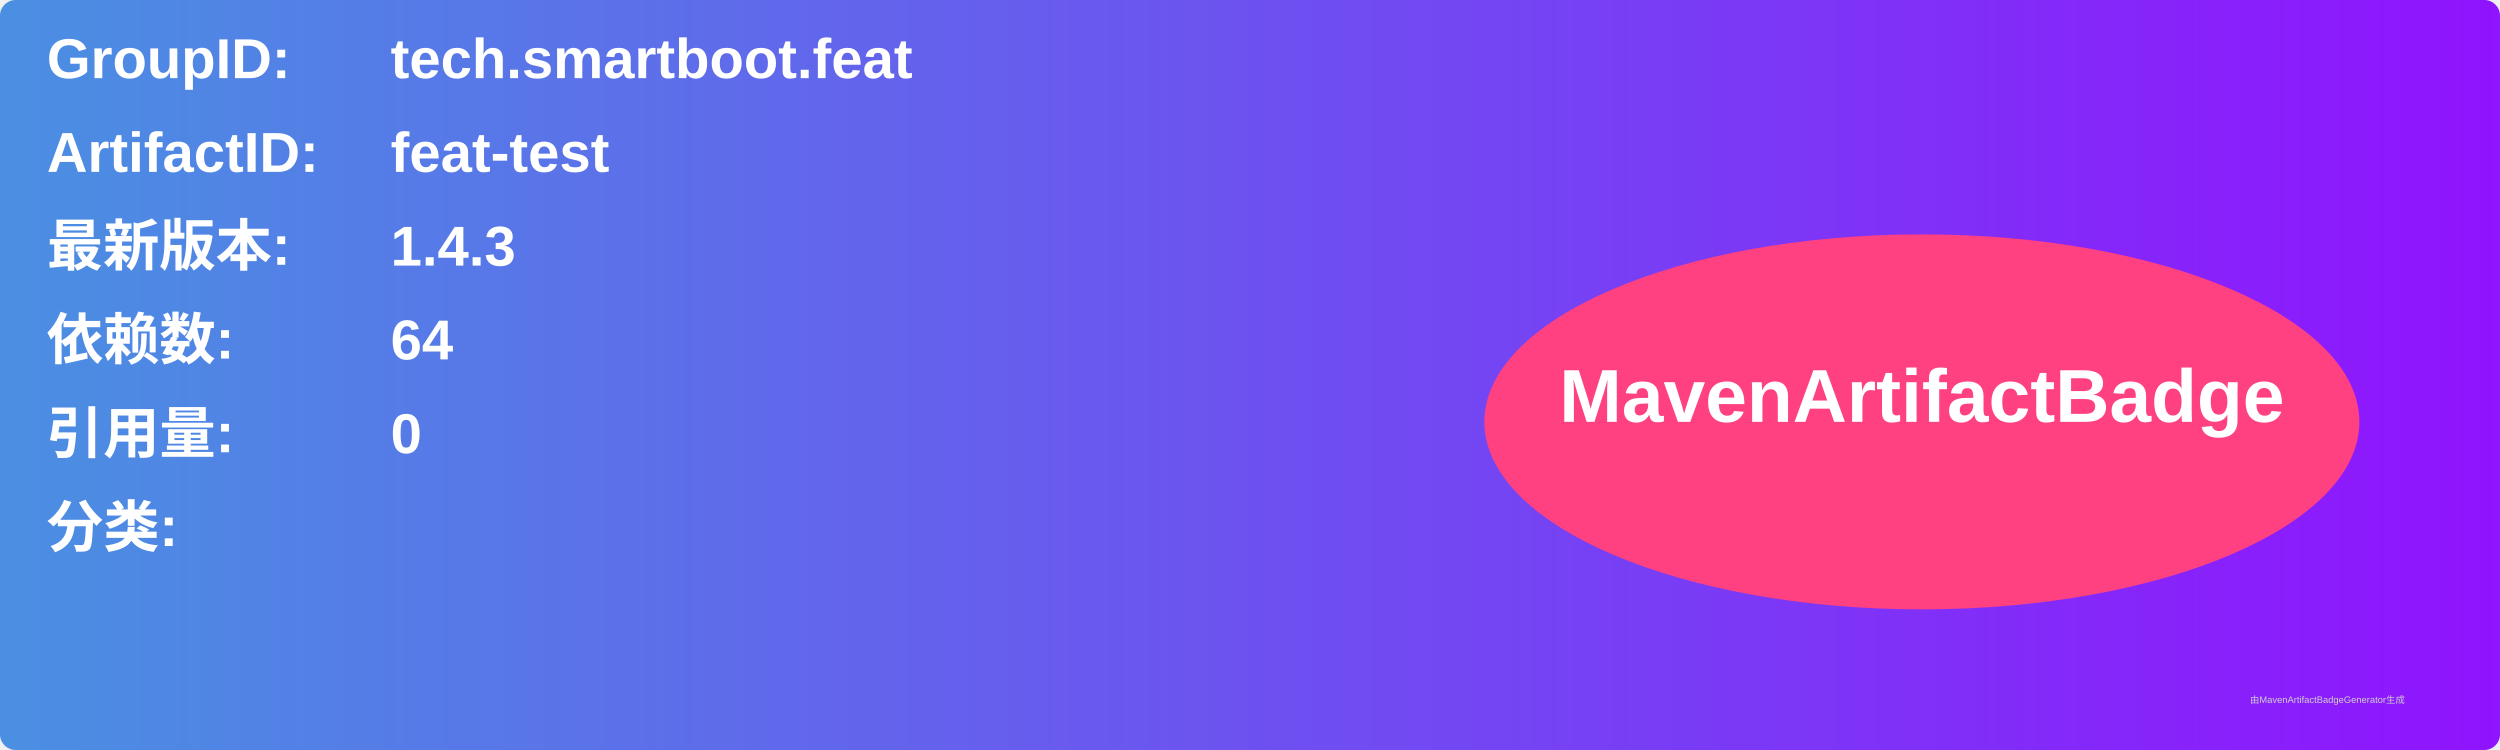
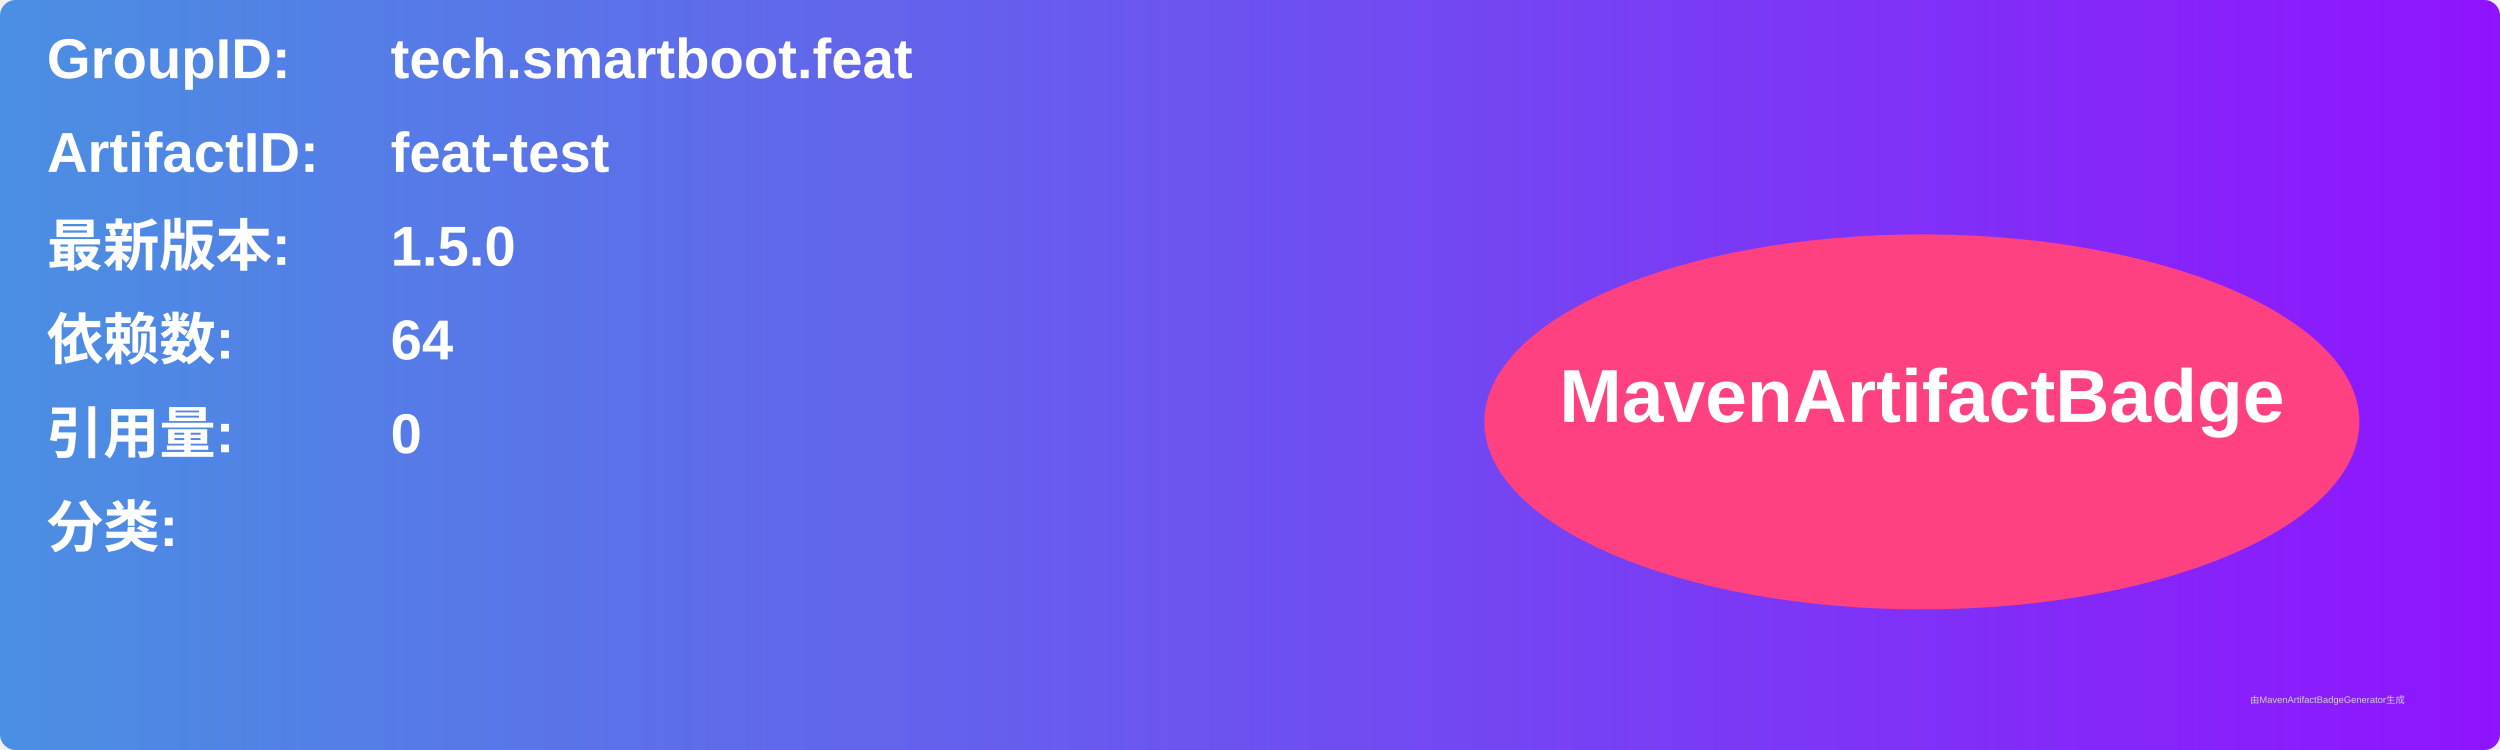
<svg xmlns="http://www.w3.org/2000/svg" width="800" height="240" viewBox="0 0 800 240">
  <linearGradient id="grad" x1="0%" y1="0%" x2="100%" y2="0%">
    <stop offset="0%" stop-color="#4a90e2" />
    <stop offset="100%" stop-color="#9013fe" />
  </linearGradient>
  <rect width="100%" height="100%" rx="5" ry="5" fill="url(#grad)" />
  <g transform="translate(15, 15)">
    <text x="0" y="10" font-family="Arial" font-size="18" fill="white" font-weight="bold" width="260">GroupID:</text>
    <text x="110" y="10" font-family="Arial" font-size="18" fill="white" font-weight="bold" width="460">tech.smartboot.feat</text>
    <text x="0" y="40" font-family="Arial" font-size="18" fill="white" font-weight="bold" width="260">ArtifactID:</text>
    <text x="110" y="40" font-family="Arial" font-size="18" fill="white" font-weight="bold" width="460">feat-test</text>
    <text x="0" y="70" font-family="Arial" font-size="18" fill="white" font-weight="bold">最新版本:</text>
    <text x="110" y="70" font-family="Arial" font-size="18" fill="white" font-weight="bold">
-       <tspan font-weight="bold">1.4.3</tspan>
+       <tspan font-weight="bold">1.5.0</tspan>
    </text>
    <text x="0" y="100" font-family="Arial" font-size="18" fill="white" font-weight="bold">依赖数: </text>
    <text x="110" y="100" font-family="Arial" font-size="18" fill="white">
      <tspan font-weight="bold">64</tspan>
    </text>
    <text x="0" y="130" font-family="Arial" font-size="18" fill="white" font-weight="bold">引用量: </text>
    <text x="110" y="130" font-family="Arial" font-size="18" fill="white">
      <tspan font-weight="bold">0</tspan>
    </text>
    <text x="0" y="160" font-family="Arial" font-size="18" fill="white" font-weight="bold">分类:</text>
    <text x="10" y="190" font-family="Arial" font-size="10" fill="white">
      <tspan font-weight="bold" />
    </text>
    <ellipse cx="600" cy="120" rx="140" ry="60" fill="#ff4081" />
    <text x="600" y="120" text-anchor="middle" font-family="Arial" font-size="24" fill="white" font-weight="bold">MavenArtifactBadge</text>
  </g>
  <text x="720" y="225" font-family="Arial" font-size="3" fill="#d0d0d0">由MavenArtifactBadgeGenerator生成</text>
</svg>
